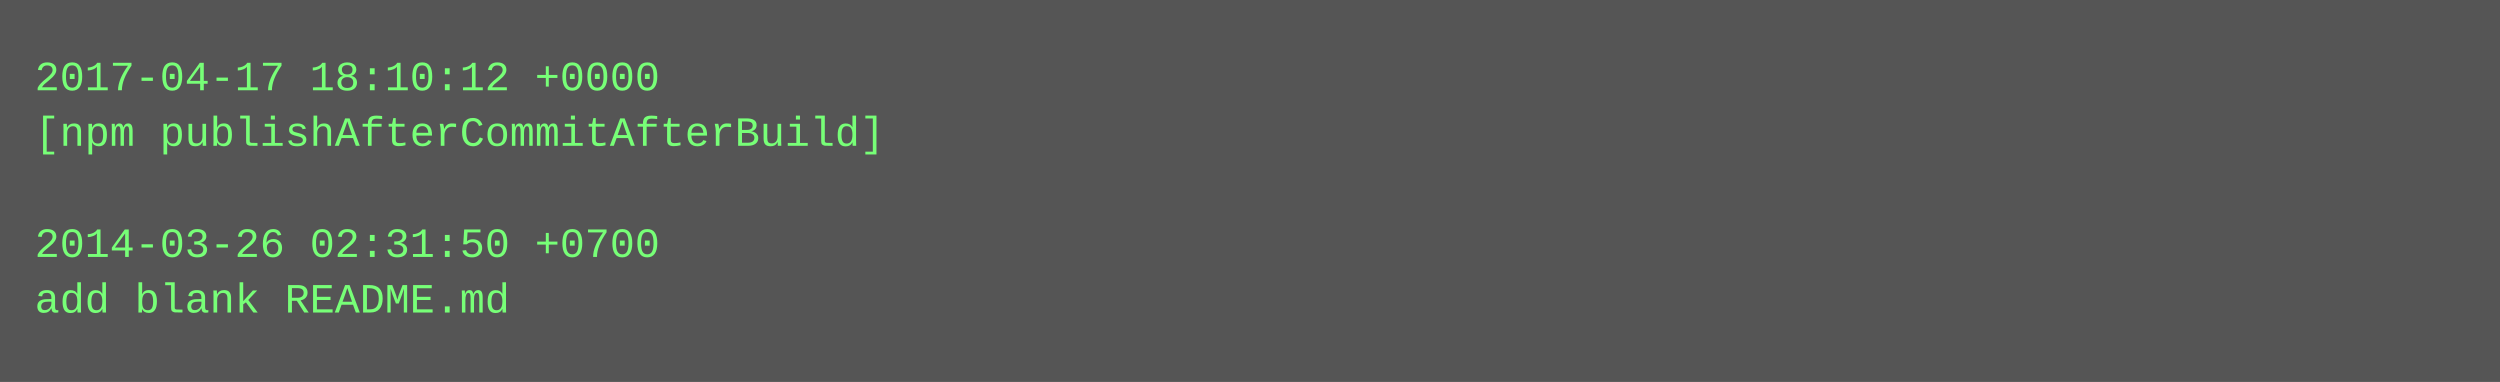
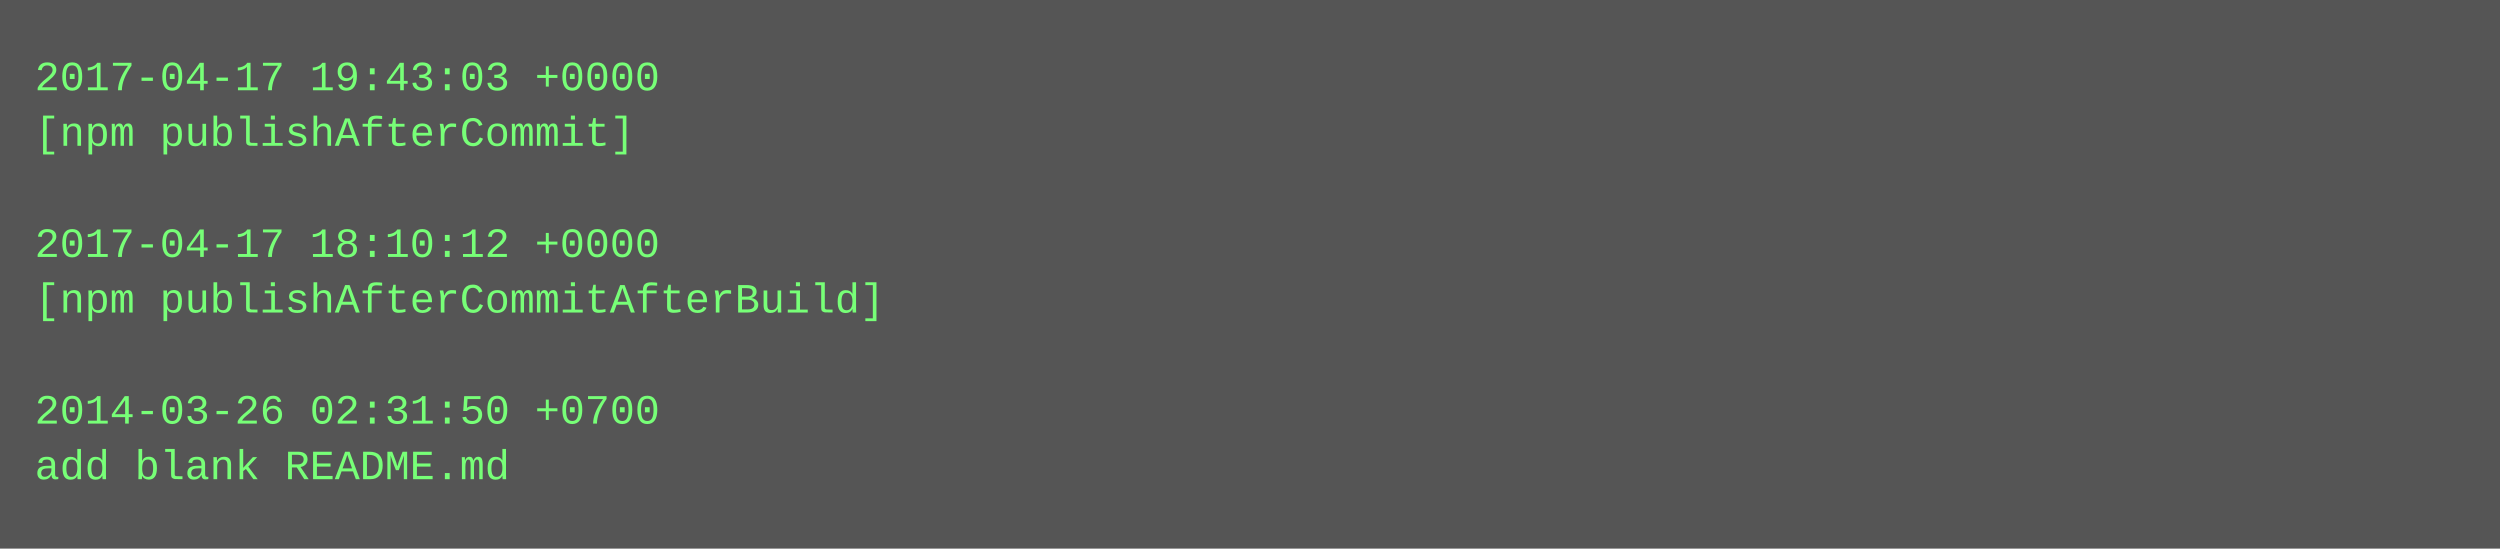
- <svg xmlns="http://www.w3.org/2000/svg" height="110" width="720">
-   <rect height="110" fill="#555" width="720" />
+ <svg xmlns="http://www.w3.org/2000/svg" height="158" width="720">
+   <rect height="158" fill="#555" width="720" />
  <text fill="#7f7" font-family="Courier New" font-size="12" xml:space="preserve">
-     <tspan x="10" y="26">2017-04-17 18:10:12 +0000</tspan>
-     <tspan x="10" y="42">[npm publishAfterCommitAfterBuild]</tspan>
+     <tspan x="10" y="26">2017-04-17 19:43:03 +0000</tspan>
+     <tspan x="10" y="42">[npm publishAfterCommit]</tspan>
    <tspan x="10" y="58" />
-     <tspan x="10" y="74">2014-03-26 02:31:50 +0700</tspan>
-     <tspan x="10" y="90">add blank README.md</tspan>
+     <tspan x="10" y="74">2017-04-17 18:10:12 +0000</tspan>
+     <tspan x="10" y="90">[npm publishAfterCommitAfterBuild]</tspan>
+     <tspan x="10" y="106" />
+     <tspan x="10" y="122">2014-03-26 02:31:50 +0700</tspan>
+     <tspan x="10" y="138">add blank README.md</tspan>
  </text>
</svg>
